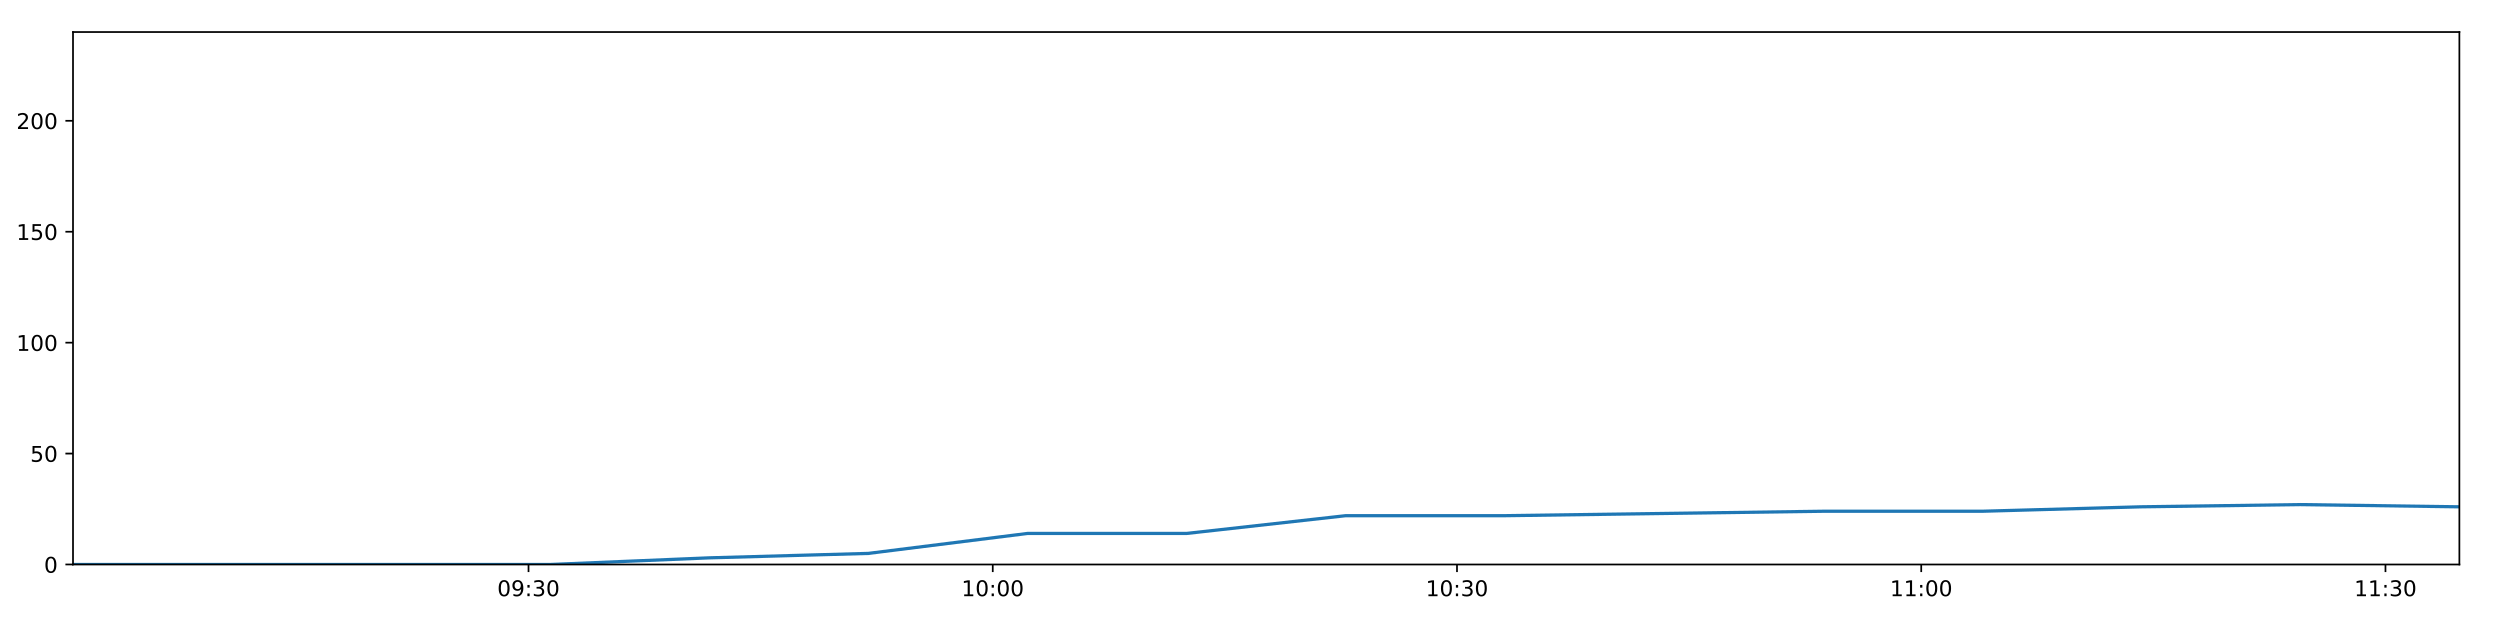
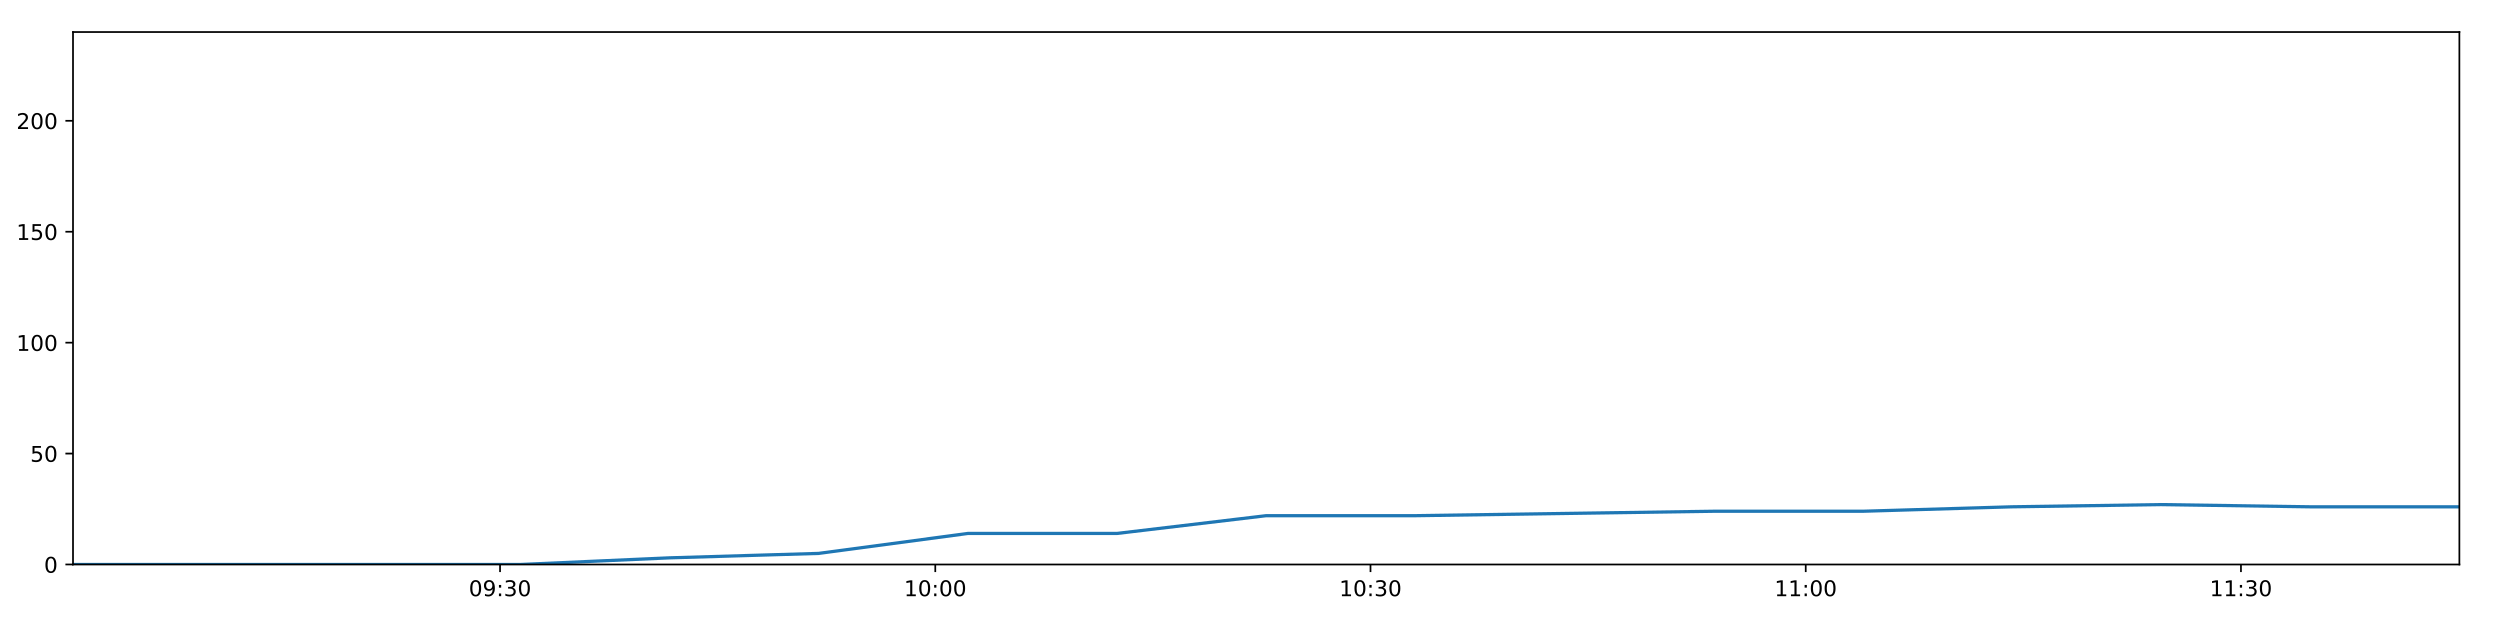
<svg xmlns="http://www.w3.org/2000/svg" xmlns:xlink="http://www.w3.org/1999/xlink" height="288pt" version="1.1" viewBox="0 0 1152 288" width="1152pt">
  <defs>
    <style type="text/css">
*{stroke-linecap:butt;stroke-linejoin:round;}
  </style>
  </defs>
  <g id="figure_1">
    <g id="patch_1">
      <path d="M 0 288  L 1152 288  L 1152 0  L 0 0  z " style="fill:#ffffff;" />
    </g>
    <g id="axes_1">
      <g id="patch_2">
        <path d="M 33.64 260.12  L 1133.28 260.12  L 1133.28 14.76  L 33.64 14.76  z " style="fill:#ffffff;" />
      </g>
      <g id="matplotlib.axis_1">
        <g id="xtick_1">
          <g id="line2d_1">
            <defs>
-               <path d="M 0 0  L 0 3.5  " id="m33b2c165bd" style="stroke:#000000;stroke-width:0.8;" />
-             </defs>
-             <g>
-               <use style="stroke:#000000;stroke-width:0.8;" x="243.54" xlink:href="#m33b2c165bd" y="260.12" />
+               <path d="M 0 0  L 0 3.5  " id="m253dc1fa09" style="stroke:#000000;stroke-width:0.8;" />
+             </defs>
+             <g>
+               <use style="stroke:#000000;stroke-width:0.8;" x="230.422" xlink:href="#m253dc1fa09" y="260.12" />
            </g>
          </g>
          <g id="text_1">
            <defs>
              <path d="M 31.781 66.406  Q 24.172 66.406 20.328 58.906  Q 16.5 51.422 16.5 36.375  Q 16.5 21.391 20.328 13.891  Q 24.172 6.391 31.781 6.391  Q 39.453 6.391 43.281 13.891  Q 47.125 21.391 47.125 36.375  Q 47.125 51.422 43.281 58.906  Q 39.453 66.406 31.781 66.406  z M 31.781 74.219  Q 44.047 74.219 50.516 64.516  Q 56.984 54.828 56.984 36.375  Q 56.984 17.969 50.516 8.266  Q 44.047 -1.422 31.781 -1.422  Q 19.531 -1.422 13.062 8.266  Q 6.594 17.969 6.594 36.375  Q 6.594 54.828 13.062 64.516  Q 19.531 74.219 31.781 74.219  z " id="DejaVuSans-48" />
              <path d="M 10.984 1.516  L 10.984 10.5  Q 14.703 8.734 18.5 7.812  Q 22.312 6.891 25.984 6.891  Q 35.75 6.891 40.891 13.453  Q 46.047 20.016 46.781 33.406  Q 43.953 29.203 39.594 26.953  Q 35.25 24.703 29.984 24.703  Q 19.047 24.703 12.672 31.312  Q 6.297 37.938 6.297 49.422  Q 6.297 60.641 12.938 67.422  Q 19.578 74.219 30.609 74.219  Q 43.266 74.219 49.922 64.516  Q 56.594 54.828 56.594 36.375  Q 56.594 19.141 48.406 8.859  Q 40.234 -1.422 26.422 -1.422  Q 22.703 -1.422 18.891 -0.688  Q 15.094 0.047 10.984 1.516  z M 30.609 32.422  Q 37.25 32.422 41.125 36.953  Q 45.016 41.5 45.016 49.422  Q 45.016 57.281 41.125 61.844  Q 37.25 66.406 30.609 66.406  Q 23.969 66.406 20.094 61.844  Q 16.219 57.281 16.219 49.422  Q 16.219 41.5 20.094 36.953  Q 23.969 32.422 30.609 32.422  z " id="DejaVuSans-57" />
              <path d="M 11.719 12.406  L 22.016 12.406  L 22.016 0  L 11.719 0  z M 11.719 51.703  L 22.016 51.703  L 22.016 39.312  L 11.719 39.312  z " id="DejaVuSans-58" />
              <path d="M 40.578 39.312  Q 47.656 37.797 51.625 33  Q 55.609 28.219 55.609 21.188  Q 55.609 10.406 48.188 4.484  Q 40.766 -1.422 27.094 -1.422  Q 22.516 -1.422 17.656 -0.516  Q 12.797 0.391 7.625 2.203  L 7.625 11.719  Q 11.719 9.328 16.594 8.109  Q 21.484 6.891 26.812 6.891  Q 36.078 6.891 40.938 10.547  Q 45.797 14.203 45.797 21.188  Q 45.797 27.641 41.281 31.266  Q 36.766 34.906 28.719 34.906  L 20.219 34.906  L 20.219 43.016  L 29.109 43.016  Q 36.375 43.016 40.234 45.922  Q 44.094 48.828 44.094 54.297  Q 44.094 59.906 40.109 62.906  Q 36.141 65.922 28.719 65.922  Q 24.656 65.922 20.016 65.031  Q 15.375 64.156 9.812 62.312  L 9.812 71.094  Q 15.438 72.656 20.344 73.438  Q 25.25 74.219 29.594 74.219  Q 40.828 74.219 47.359 69.109  Q 53.906 64.016 53.906 55.328  Q 53.906 49.266 50.438 45.094  Q 46.969 40.922 40.578 39.312  z " id="DejaVuSans-51" />
            </defs>
-             <g transform="translate(229.1303 274.7184)scale(0.1 -0.1)">
+             <g transform="translate(216.0131 274.7184)scale(0.1 -0.1)">
              <use xlink:href="#DejaVuSans-48" />
              <use x="63.623" xlink:href="#DejaVuSans-57" />
              <use x="127.246" xlink:href="#DejaVuSans-58" />
              <use x="160.938" xlink:href="#DejaVuSans-51" />
              <use x="224.561" xlink:href="#DejaVuSans-48" />
            </g>
          </g>
        </g>
        <g id="xtick_2">
          <g id="line2d_2">
            <g>
-               <use style="stroke:#000000;stroke-width:0.8;" x="457.461" xlink:href="#m33b2c165bd" y="260.12" />
+               <use style="stroke:#000000;stroke-width:0.8;" x="430.975" xlink:href="#m253dc1fa09" y="260.12" />
            </g>
          </g>
          <g id="text_2">
            <defs>
              <path d="M 12.406 8.297  L 28.516 8.297  L 28.516 63.922  L 10.984 60.406  L 10.984 69.391  L 28.422 72.906  L 38.281 72.906  L 38.281 8.297  L 54.391 8.297  L 54.391 0  L 12.406 0  z " id="DejaVuSans-49" />
            </defs>
-             <g transform="translate(443.0513 274.7184)scale(0.1 -0.1)">
+             <g transform="translate(416.5655 274.7184)scale(0.1 -0.1)">
              <use xlink:href="#DejaVuSans-49" />
              <use x="63.623" xlink:href="#DejaVuSans-48" />
              <use x="127.246" xlink:href="#DejaVuSans-58" />
              <use x="160.938" xlink:href="#DejaVuSans-48" />
              <use x="224.561" xlink:href="#DejaVuSans-48" />
            </g>
          </g>
        </g>
        <g id="xtick_3">
          <g id="line2d_3">
            <g>
-               <use style="stroke:#000000;stroke-width:0.8;" x="671.382" xlink:href="#m33b2c165bd" y="260.12" />
+               <use style="stroke:#000000;stroke-width:0.8;" x="631.527" xlink:href="#m253dc1fa09" y="260.12" />
            </g>
          </g>
          <g id="text_3">
-             <g transform="translate(656.9723 274.7184)scale(0.1 -0.1)">
+             <g transform="translate(617.1178 274.7184)scale(0.1 -0.1)">
              <use xlink:href="#DejaVuSans-49" />
              <use x="63.623" xlink:href="#DejaVuSans-48" />
              <use x="127.246" xlink:href="#DejaVuSans-58" />
              <use x="160.938" xlink:href="#DejaVuSans-51" />
              <use x="224.561" xlink:href="#DejaVuSans-48" />
            </g>
          </g>
        </g>
        <g id="xtick_4">
          <g id="line2d_4">
            <g>
-               <use style="stroke:#000000;stroke-width:0.8;" x="885.303" xlink:href="#m33b2c165bd" y="260.12" />
+               <use style="stroke:#000000;stroke-width:0.8;" x="832.08" xlink:href="#m253dc1fa09" y="260.12" />
            </g>
          </g>
          <g id="text_4">
-             <g transform="translate(870.8933 274.7184)scale(0.1 -0.1)">
+             <g transform="translate(817.6702 274.7184)scale(0.1 -0.1)">
              <use xlink:href="#DejaVuSans-49" />
              <use x="63.623" xlink:href="#DejaVuSans-49" />
              <use x="127.246" xlink:href="#DejaVuSans-58" />
              <use x="160.938" xlink:href="#DejaVuSans-48" />
              <use x="224.561" xlink:href="#DejaVuSans-48" />
            </g>
          </g>
        </g>
        <g id="xtick_5">
          <g id="line2d_5">
            <g>
-               <use style="stroke:#000000;stroke-width:0.8;" x="1099.224" xlink:href="#m33b2c165bd" y="260.12" />
+               <use style="stroke:#000000;stroke-width:0.8;" x="1032.632" xlink:href="#m253dc1fa09" y="260.12" />
            </g>
          </g>
          <g id="text_5">
-             <g transform="translate(1084.814 274.7184)scale(0.1 -0.1)">
+             <g transform="translate(1018.223 274.7184)scale(0.1 -0.1)">
              <use xlink:href="#DejaVuSans-49" />
              <use x="63.623" xlink:href="#DejaVuSans-49" />
              <use x="127.246" xlink:href="#DejaVuSans-58" />
              <use x="160.938" xlink:href="#DejaVuSans-51" />
              <use x="224.561" xlink:href="#DejaVuSans-48" />
            </g>
          </g>
        </g>
      </g>
      <g id="matplotlib.axis_2">
        <g id="ytick_1">
          <g id="line2d_6">
            <defs>
-               <path d="M 0 0  L -3.5 0  " id="m3d4b4a62ff" style="stroke:#000000;stroke-width:0.8;" />
-             </defs>
-             <g>
-               <use style="stroke:#000000;stroke-width:0.8;" x="33.64" xlink:href="#m3d4b4a62ff" y="260.12" />
+               <path d="M 0 0  L -3.5 0  " id="m1b333ab73e" style="stroke:#000000;stroke-width:0.8;" />
+             </defs>
+             <g>
+               <use style="stroke:#000000;stroke-width:0.8;" x="33.64" xlink:href="#m1b333ab73e" y="260.12" />
            </g>
          </g>
          <g id="text_6">
            <g transform="translate(20.2775 263.9192)scale(0.1 -0.1)">
              <use xlink:href="#DejaVuSans-48" />
            </g>
          </g>
        </g>
        <g id="ytick_2">
          <g id="line2d_7">
            <g>
-               <use style="stroke:#000000;stroke-width:0.8;" x="33.64" xlink:href="#m3d4b4a62ff" y="209.003" />
+               <use style="stroke:#000000;stroke-width:0.8;" x="33.64" xlink:href="#m1b333ab73e" y="209.003" />
            </g>
          </g>
          <g id="text_7">
            <defs>
              <path d="M 10.797 72.906  L 49.516 72.906  L 49.516 64.594  L 19.828 64.594  L 19.828 46.734  Q 21.969 47.469 24.109 47.828  Q 26.266 48.188 28.422 48.188  Q 40.625 48.188 47.75 41.5  Q 54.891 34.812 54.891 23.391  Q 54.891 11.625 47.562 5.094  Q 40.234 -1.422 26.906 -1.422  Q 22.312 -1.422 17.547 -0.641  Q 12.797 0.141 7.719 1.703  L 7.719 11.625  Q 12.109 9.234 16.797 8.062  Q 21.484 6.891 26.703 6.891  Q 35.156 6.891 40.078 11.328  Q 45.016 15.766 45.016 23.391  Q 45.016 31 40.078 35.438  Q 35.156 39.891 26.703 39.891  Q 22.75 39.891 18.812 39.016  Q 14.891 38.141 10.797 36.281  z " id="DejaVuSans-53" />
            </defs>
            <g transform="translate(13.915 212.8026)scale(0.1 -0.1)">
              <use xlink:href="#DejaVuSans-53" />
              <use x="63.623" xlink:href="#DejaVuSans-48" />
            </g>
          </g>
        </g>
        <g id="ytick_3">
          <g id="line2d_8">
            <g>
-               <use style="stroke:#000000;stroke-width:0.8;" x="33.64" xlink:href="#m3d4b4a62ff" y="157.887" />
+               <use style="stroke:#000000;stroke-width:0.8;" x="33.64" xlink:href="#m1b333ab73e" y="157.887" />
            </g>
          </g>
          <g id="text_8">
            <g transform="translate(7.5525 161.6859)scale(0.1 -0.1)">
              <use xlink:href="#DejaVuSans-49" />
              <use x="63.623" xlink:href="#DejaVuSans-48" />
              <use x="127.246" xlink:href="#DejaVuSans-48" />
            </g>
          </g>
        </g>
        <g id="ytick_4">
          <g id="line2d_9">
            <g>
-               <use style="stroke:#000000;stroke-width:0.8;" x="33.64" xlink:href="#m3d4b4a62ff" y="106.77" />
+               <use style="stroke:#000000;stroke-width:0.8;" x="33.64" xlink:href="#m1b333ab73e" y="106.77" />
            </g>
          </g>
          <g id="text_9">
            <g transform="translate(7.5525 110.5692)scale(0.1 -0.1)">
              <use xlink:href="#DejaVuSans-49" />
              <use x="63.623" xlink:href="#DejaVuSans-53" />
              <use x="127.246" xlink:href="#DejaVuSans-48" />
            </g>
          </g>
        </g>
        <g id="ytick_5">
          <g id="line2d_10">
            <g>
-               <use style="stroke:#000000;stroke-width:0.8;" x="33.64" xlink:href="#m3d4b4a62ff" y="55.653" />
+               <use style="stroke:#000000;stroke-width:0.8;" x="33.64" xlink:href="#m1b333ab73e" y="55.653" />
            </g>
          </g>
          <g id="text_10">
            <defs>
              <path d="M 19.188 8.297  L 53.609 8.297  L 53.609 0  L 7.328 0  L 7.328 8.297  Q 12.938 14.109 22.625 23.891  Q 32.328 33.688 34.812 36.531  Q 39.547 41.844 41.422 45.531  Q 43.312 49.219 43.312 52.781  Q 43.312 58.594 39.234 62.25  Q 35.156 65.922 28.609 65.922  Q 23.969 65.922 18.812 64.312  Q 13.672 62.703 7.812 59.422  L 7.812 69.391  Q 13.766 71.781 18.938 73  Q 24.125 74.219 28.422 74.219  Q 39.75 74.219 46.484 68.547  Q 53.219 62.891 53.219 53.422  Q 53.219 48.922 51.531 44.891  Q 49.859 40.875 45.406 35.406  Q 44.188 33.984 37.641 27.219  Q 31.109 20.453 19.188 8.297  z " id="DejaVuSans-50" />
            </defs>
            <g transform="translate(7.5525 59.45255)scale(0.1 -0.1)">
              <use xlink:href="#DejaVuSans-50" />
              <use x="63.623" xlink:href="#DejaVuSans-48" />
              <use x="127.246" xlink:href="#DejaVuSans-48" />
            </g>
          </g>
        </g>
      </g>
      <g id="line2d_11">
-         <path clip-path="url(#pb7f5eb8e6a)" d="M 33.64 260.12  L 106.908 260.12  L 180.239 260.12  L 253.522 260.12  L 326.828 257.053  L 400.12 255.008  L 473.518 245.807  L 546.805 245.807  L 620.103 237.629  L 693.435 237.629  L 766.756 236.606  L 840.069 235.584  L 913.307 235.584  L 986.598 233.539  L 1059.918 232.517  L 1133.28 233.539  " style="fill:none;stroke:#1f77b4;stroke-linecap:square;stroke-width:1.5;" />
+         <path clip-path="url(#p7ff5cbcb0e)" d="M 33.64 260.12  L 102.329 260.12  L 171.078 260.12  L 239.781 260.12  L 308.506 257.053  L 377.217 255.008  L 446.029 245.807  L 514.736 245.807  L 583.453 237.629  L 652.202 237.629  L 720.941 236.606  L 789.672 235.584  L 858.334 235.584  L 927.044 233.539  L 995.783 232.517  L 1064.56 233.539  L 1133.28 233.539  " style="fill:none;stroke:#1f77b4;stroke-linecap:square;stroke-width:1.5;" />
      </g>
      <g id="patch_3">
        <path d="M 33.64 260.12  L 33.64 14.76  " style="fill:none;stroke:#000000;stroke-linecap:square;stroke-linejoin:miter;stroke-width:0.8;" />
      </g>
      <g id="patch_4">
        <path d="M 1133.28 260.12  L 1133.28 14.76  " style="fill:none;stroke:#000000;stroke-linecap:square;stroke-linejoin:miter;stroke-width:0.8;" />
      </g>
      <g id="patch_5">
        <path d="M 33.64 260.12  L 1133.28 260.12  " style="fill:none;stroke:#000000;stroke-linecap:square;stroke-linejoin:miter;stroke-width:0.8;" />
      </g>
      <g id="patch_6">
        <path d="M 33.64 14.76  L 1133.28 14.76  " style="fill:none;stroke:#000000;stroke-linecap:square;stroke-linejoin:miter;stroke-width:0.8;" />
      </g>
    </g>
  </g>
  <defs>
-     <clipPath id="pb7f5eb8e6a">
+     <clipPath id="p7ff5cbcb0e">
      <rect height="245.36" width="1099.64" x="33.64" y="14.76" />
    </clipPath>
  </defs>
</svg>
